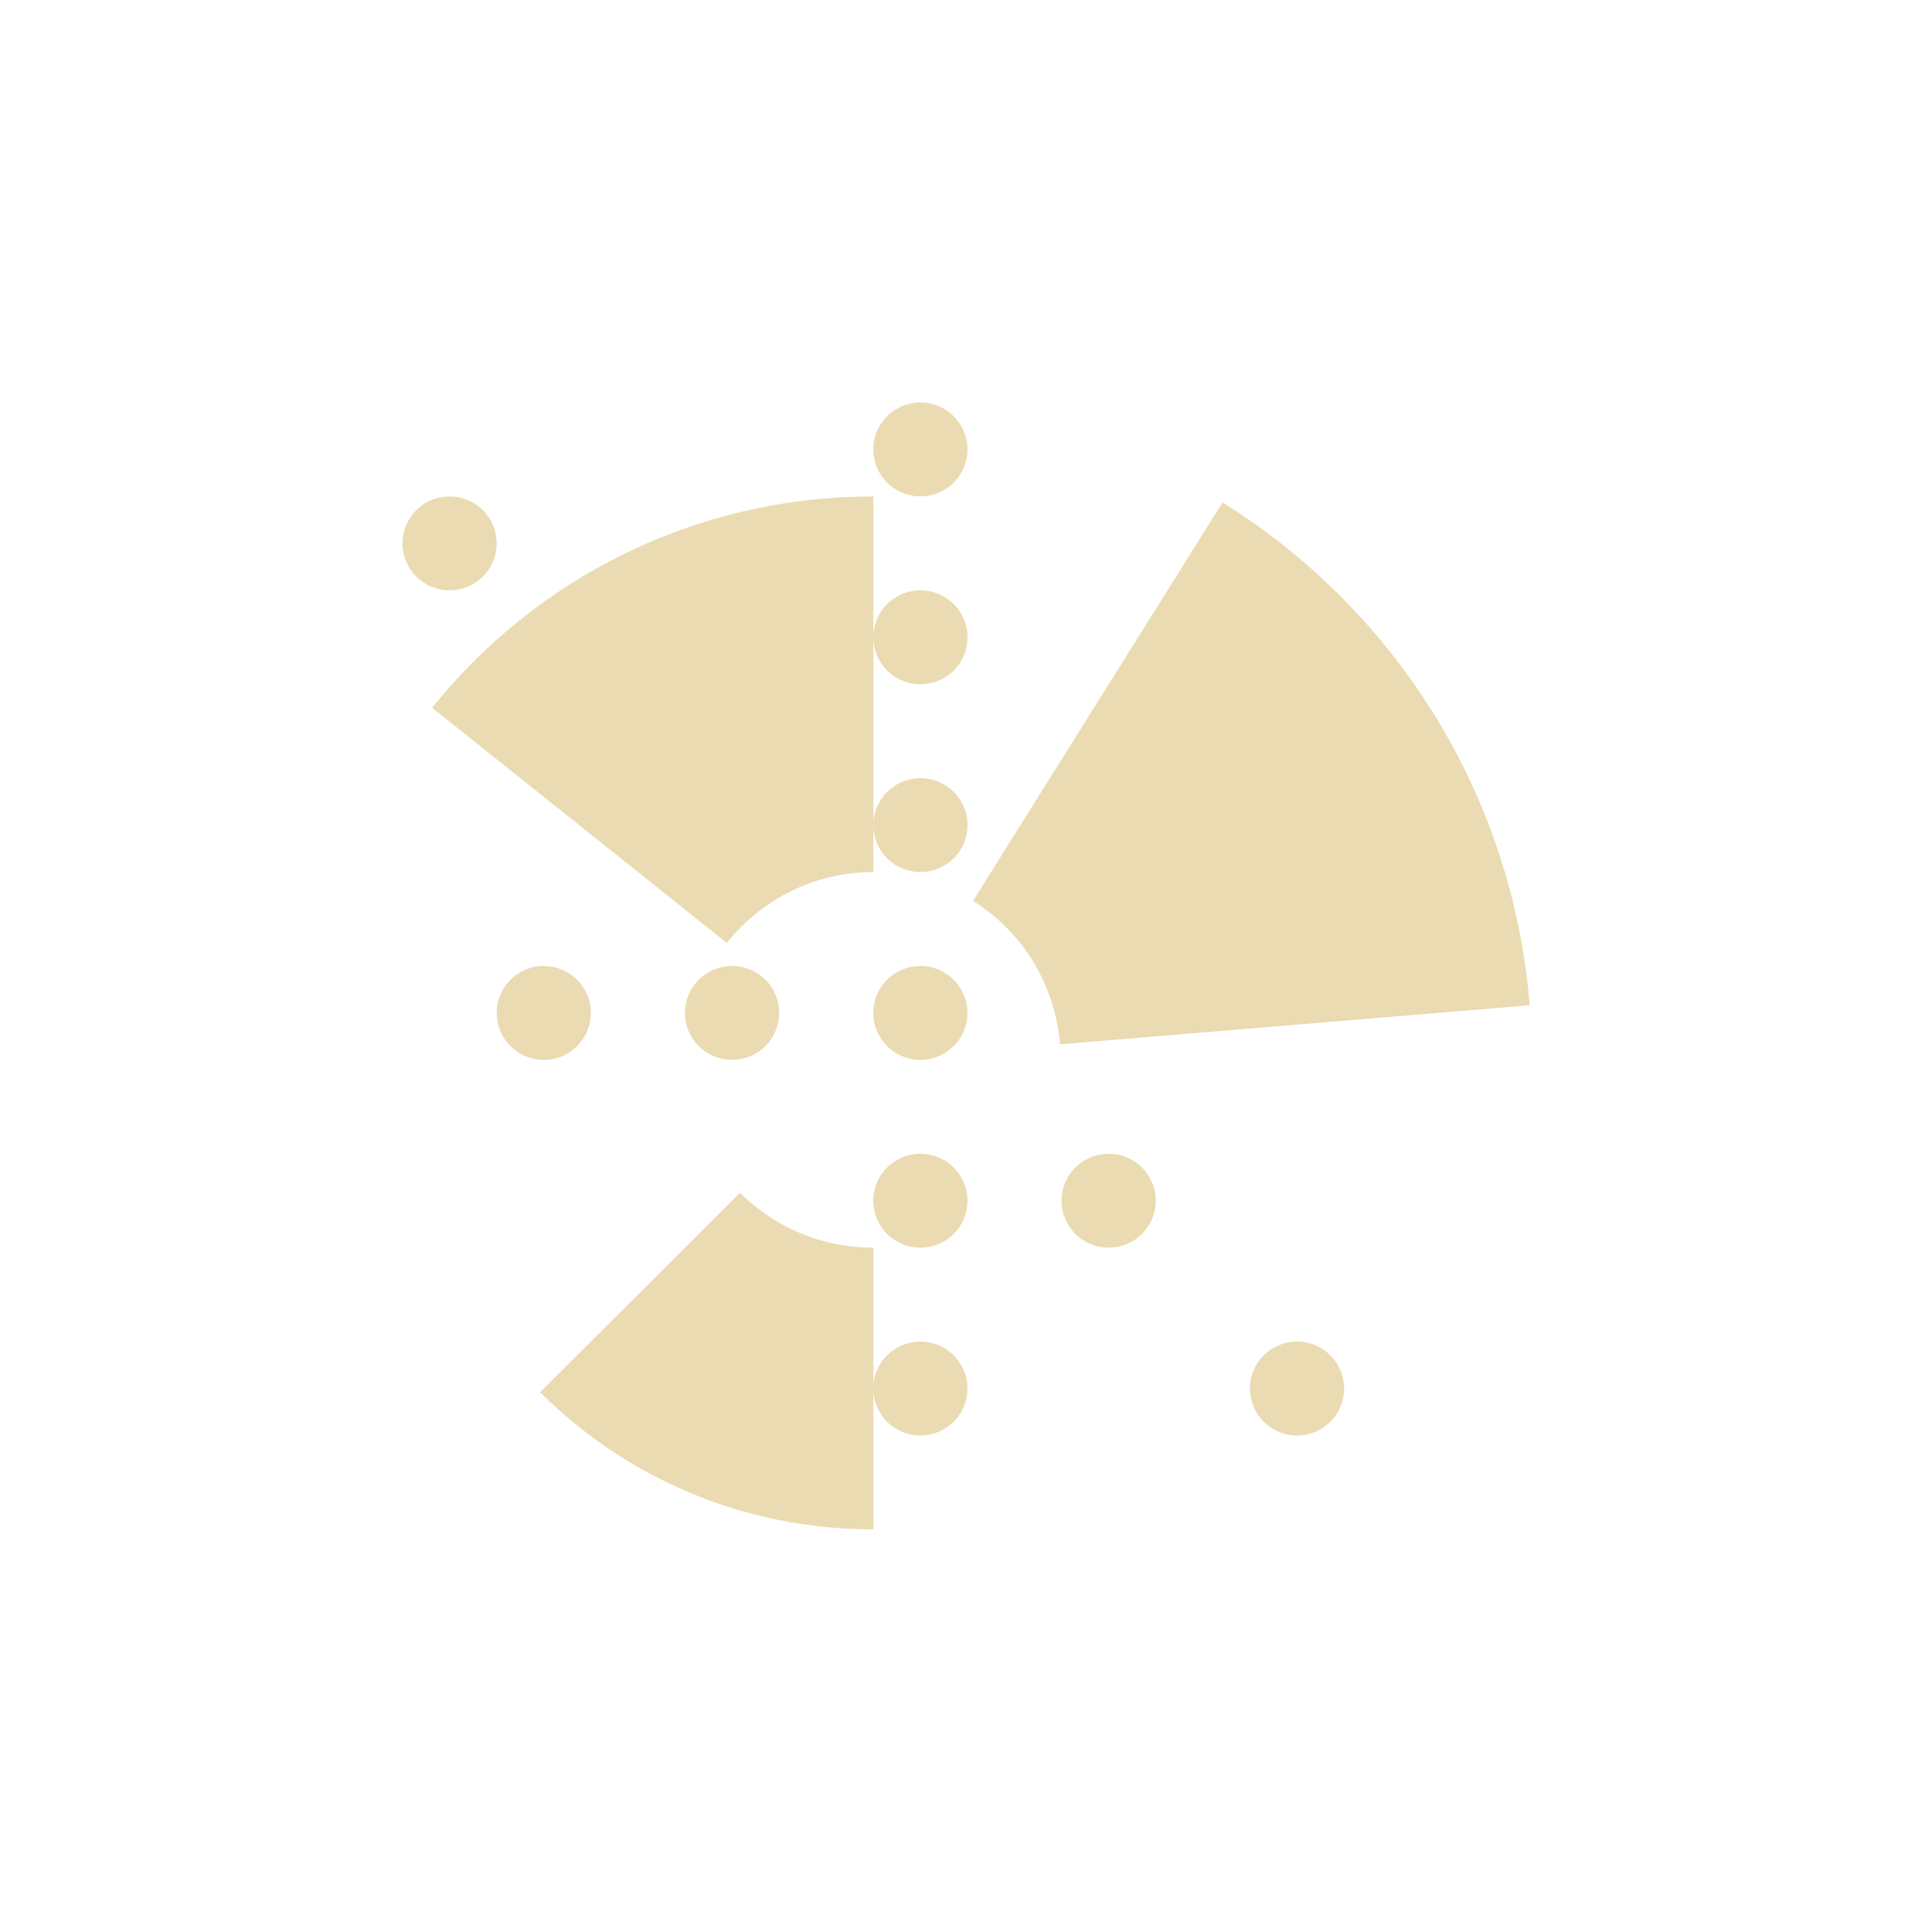
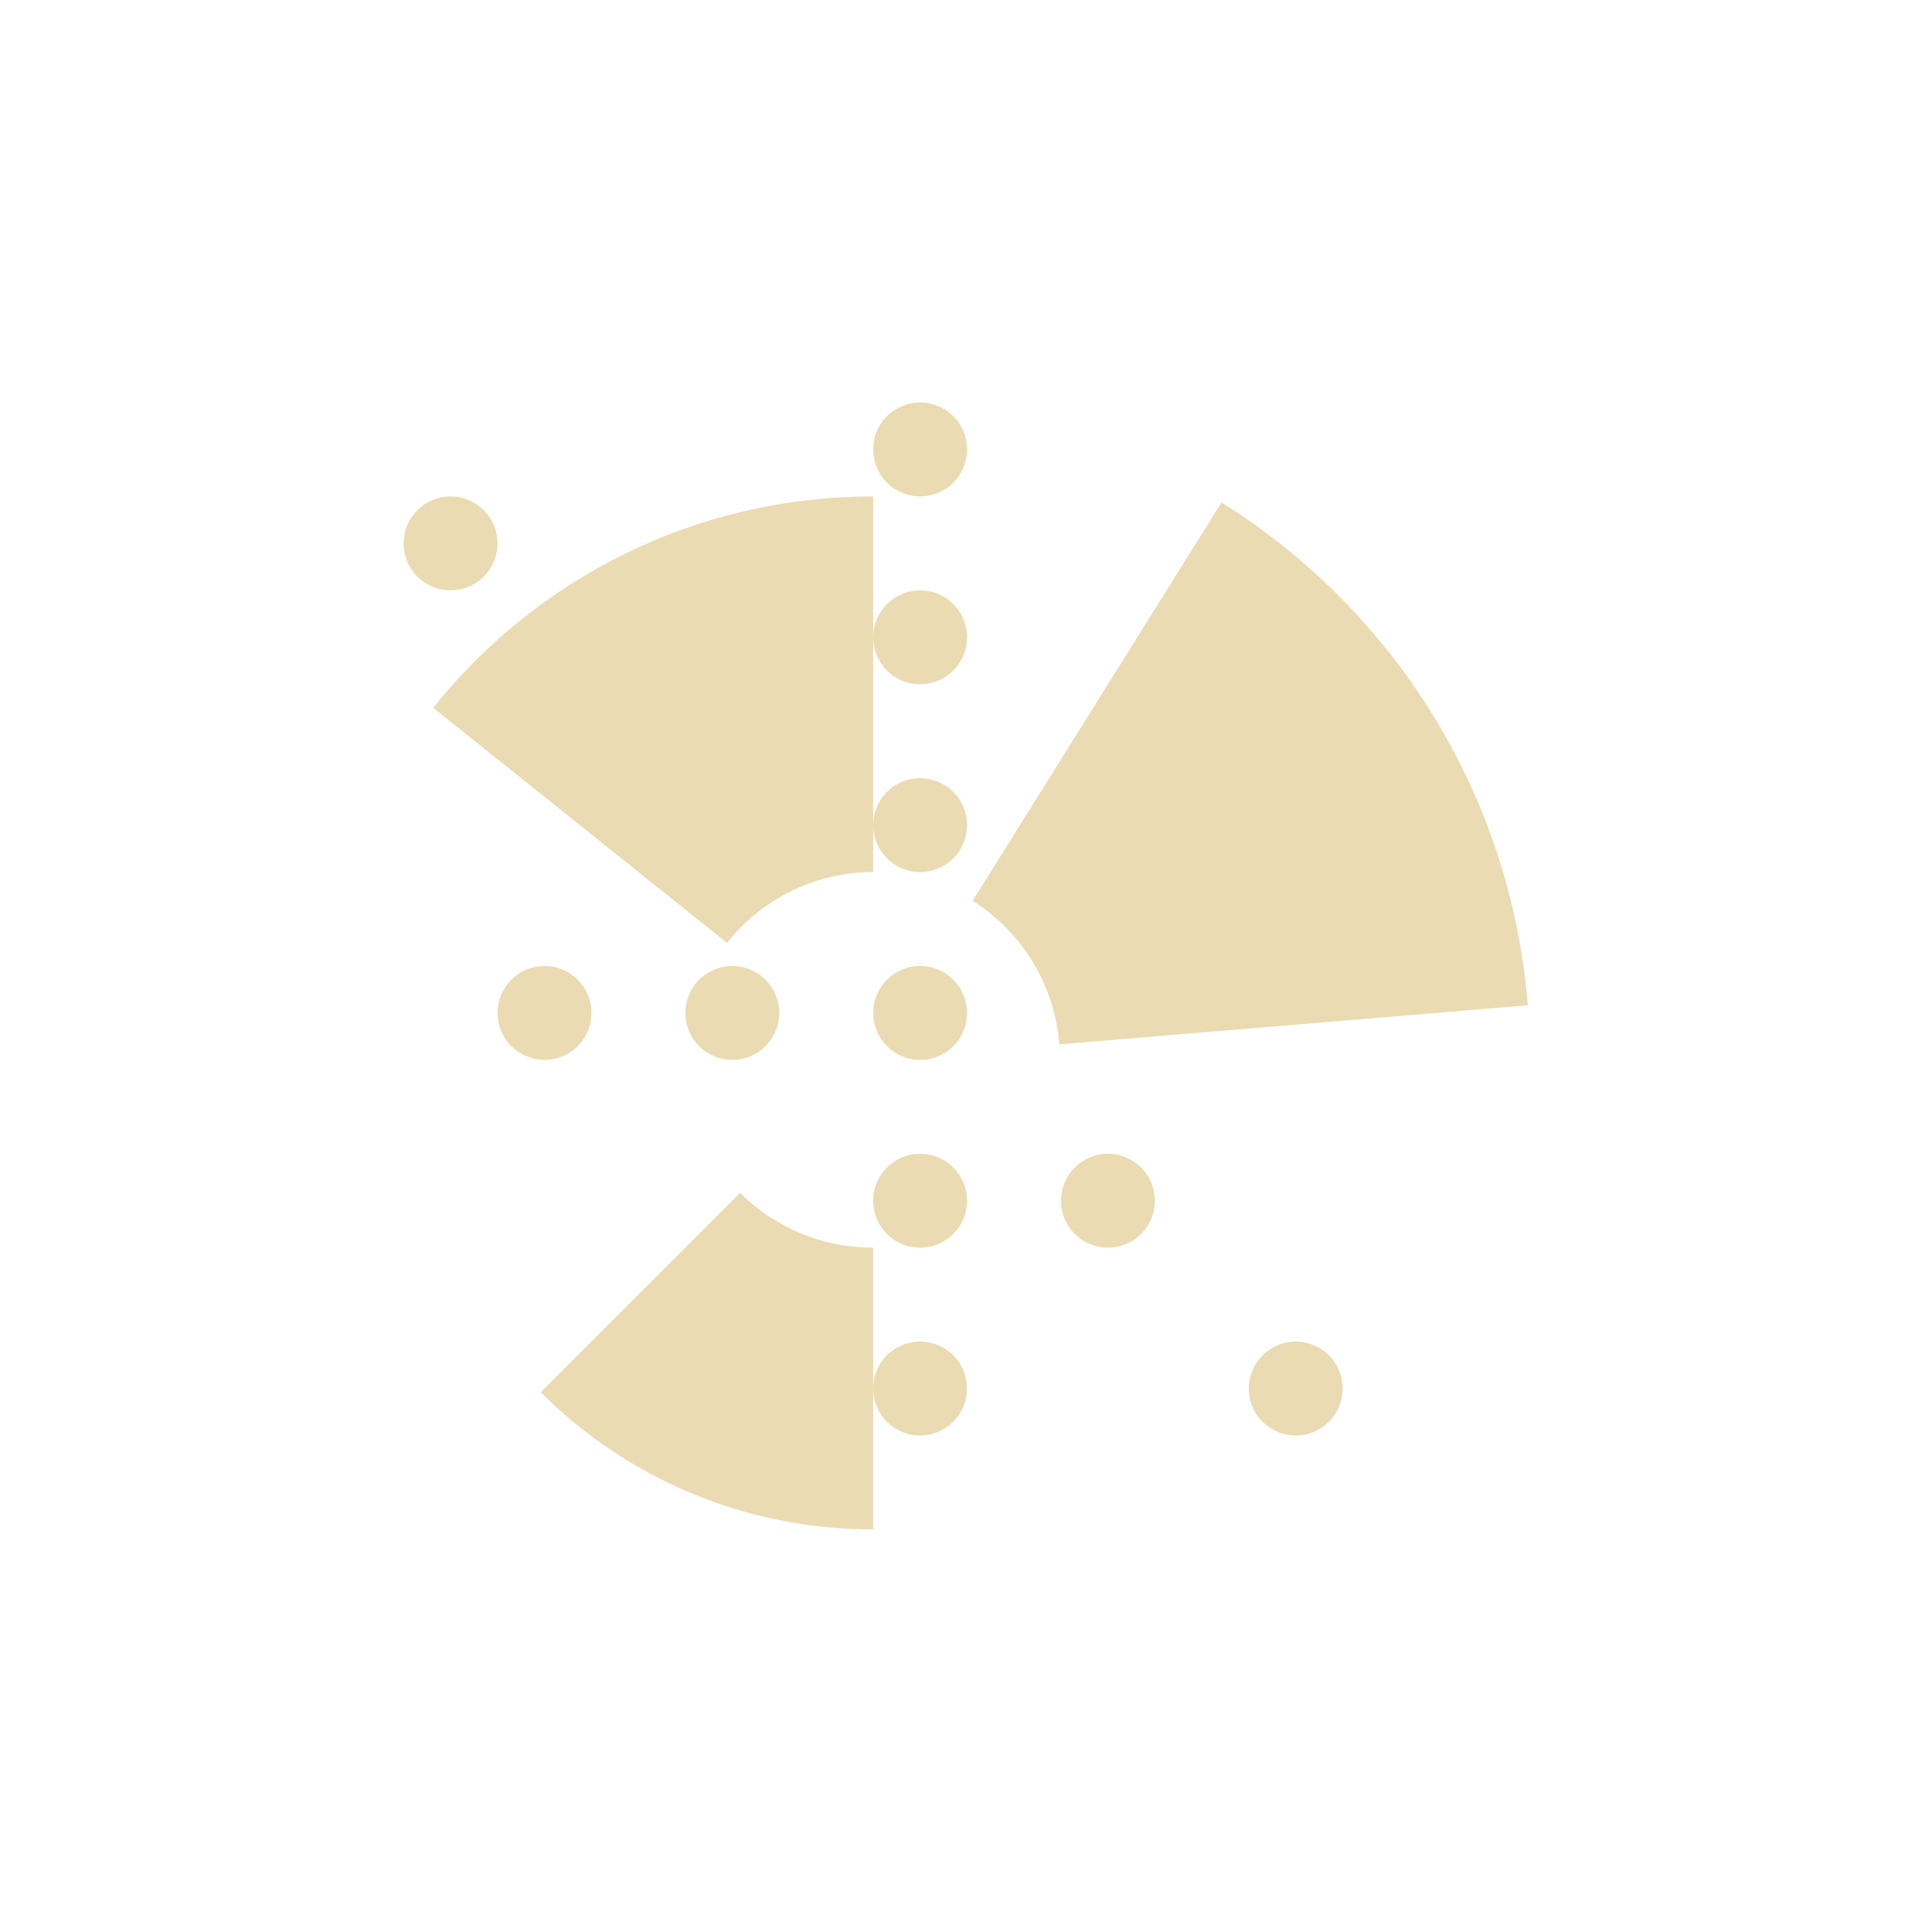
<svg xmlns="http://www.w3.org/2000/svg" width="24" height="24" version="1.1" viewBox="0 0 24 24">
  <defs>
-     <style type="text/css">
-             .ColorScheme-Text {
-                 color: #ebdbb2;
-             }
- 
-             .ColorScheme-Highlight {
-                 color: #458588;
-             }
-         </style>
+     <style type="text/css">.ColorScheme-Text { color:#ebdbb2; } .ColorScheme-Highlight { color:#458588; }</style>
  </defs>
-   <path class="ColorScheme-Text" d="m11.433 5c-0.324 0-0.585 0.26-0.585 0.583s0.261 0.583 0.585 0.583c0.324 0 0.585-0.26 0.585-0.583s-0.261-0.583-0.585-0.583zm-5.848 1.167c-0.324 0-0.585 0.26-0.585 0.583s0.261 0.583 0.585 0.583c0.324 0 0.585-0.26 0.585-0.583s-0.261-0.583-0.585-0.583zm5.264 0c-2.224 0-4.197 1.025-5.481 2.625l3.66 2.921c0.428-0.533 1.08-0.88 1.821-0.88v-2.917zm0 1.75c0 0.323 0.261 0.583 0.585 0.583 0.324 0 0.585-0.26 0.585-0.583s-0.261-0.583-0.585-0.583c-0.324 0-0.585 0.26-0.585 0.583zm0 2.333c0 0.323 0.261 0.583 0.585 0.583 0.324 0 0.585-0.26 0.585-0.583s-0.261-0.583-0.585-0.583c-0.324 0-0.585 0.26-0.585 0.583zm4.338-4.008-3.1 4.949c0.608 0.379 1.018 1.028 1.081 1.782l5.835-0.485c-0.217-2.643-1.684-4.918-3.815-6.246zm-8.432 5.758c-0.324 0-0.585 0.26-0.585 0.583 0 0.323 0.261 0.583 0.585 0.583 0.324 0 0.585-0.26 0.585-0.583 0-0.323-0.261-0.583-0.585-0.583zm2.339 0c-0.324 0-0.585 0.26-0.585 0.583 0 0.323 0.261 0.583 0.585 0.583s0.585-0.26 0.585-0.583c0-0.323-0.261-0.583-0.585-0.583zm2.339 0c-0.324 0-0.585 0.26-0.585 0.583 0 0.323 0.261 0.583 0.585 0.583 0.324 0 0.585-0.26 0.585-0.583 0-0.323-0.261-0.583-0.585-0.583zm0 2.333c-0.324 0-0.585 0.26-0.585 0.583 0 0.323 0.261 0.583 0.585 0.583 0.324 0 0.585-0.26 0.585-0.583 0-0.323-0.261-0.583-0.585-0.583zm2.339 0c-0.324 0-0.585 0.26-0.585 0.583 0 0.323 0.261 0.583 0.585 0.583 0.324 0 0.585-0.26 0.585-0.583 0-0.323-0.261-0.583-0.585-0.583zm-4.58 0.485-2.483 2.477c1.057 1.054 2.52 1.704 4.14 1.704v-3.5c-0.648 0-1.234-0.26-1.656-0.681zm1.656 2.431c0 0.323 0.261 0.583 0.585 0.583 0.324 0 0.585-0.26 0.585-0.583 0-0.323-0.261-0.583-0.585-0.583-0.324 0-0.585 0.26-0.585 0.583zm5.264-0.583c-0.324 0-0.585 0.26-0.585 0.583 0 0.323 0.261 0.583 0.585 0.583 0.324 0 0.585-0.26 0.585-0.583 0-0.323-0.261-0.583-0.585-0.583z" fill="currentColor" stroke-width="1.168" />
+   <path class="ColorScheme-Text" d="m11.43 5c-0.323 0-0.583 0.26-0.583 0.583 0 0.323 0.26 0.583 0.583 0.583 0.323 0 0.583-0.26 0.583-0.583 0-0.323-0.26-0.583-0.583-0.583zm-5.833 1.167c-0.323 0-0.583 0.26-0.583 0.583s0.26 0.583 0.583 0.583c0.323 0 0.583-0.26 0.583-0.583s-0.26-0.583-0.583-0.583zm5.25 0c-2.218 0-4.186 1.025-5.466 2.625l3.65 2.921c0.427-0.533 1.077-0.88 1.816-0.88v-2.917zm0 1.75c0 0.323 0.26 0.583 0.583 0.583 0.323 0 0.583-0.26 0.583-0.583 0-0.323-0.26-0.583-0.583-0.583-0.323 0-0.583 0.26-0.583 0.583zm0 2.333c0 0.323 0.26 0.583 0.583 0.583 0.323 0 0.583-0.26 0.583-0.583s-0.26-0.583-0.583-0.583c-0.323 0-0.583 0.26-0.583 0.583zm4.327-4.008-3.092 4.949c0.606 0.379 1.015 1.028 1.078 1.782l5.82-0.485c-0.216-2.643-1.68-4.918-3.805-6.246zm-8.41 5.758c-0.323 0-0.583 0.26-0.583 0.583 0 0.323 0.26 0.583 0.583 0.583 0.323 0 0.583-0.26 0.583-0.583 0-0.323-0.26-0.583-0.583-0.583zm2.333 0c-0.323 0-0.583 0.26-0.583 0.583 0 0.323 0.26 0.583 0.583 0.583 0.323 0 0.583-0.26 0.583-0.583 0-0.323-0.26-0.583-0.583-0.583zm2.333 0c-0.323 0-0.583 0.26-0.583 0.583 0 0.323 0.26 0.583 0.583 0.583 0.323 0 0.583-0.26 0.583-0.583 0-0.323-0.26-0.583-0.583-0.583zm0 2.333c-0.323 0-0.583 0.26-0.583 0.583 0 0.323 0.26 0.583 0.583 0.583 0.323 0 0.583-0.26 0.583-0.583 0-0.323-0.26-0.583-0.583-0.583zm2.333 0c-0.323 0-0.583 0.26-0.583 0.583 0 0.323 0.26 0.583 0.583 0.583s0.583-0.26 0.583-0.583c0-0.323-0.26-0.583-0.583-0.583zm-4.569 0.485-2.477 2.477c1.054 1.054 2.513 1.704 4.129 1.704v-3.5c-0.646 0-1.23-0.26-1.652-0.681zm1.652 2.431c0 0.323 0.26 0.583 0.583 0.583 0.323 0 0.583-0.26 0.583-0.583s-0.26-0.583-0.583-0.583c-0.323 0-0.583 0.26-0.583 0.583zm5.25-0.583c-0.323 0-0.583 0.26-0.583 0.583s0.26 0.583 0.583 0.583c0.323 0 0.583-0.26 0.583-0.583s-0.26-0.583-0.583-0.583z" fill="currentColor" stroke-width="1.167" />
</svg>
